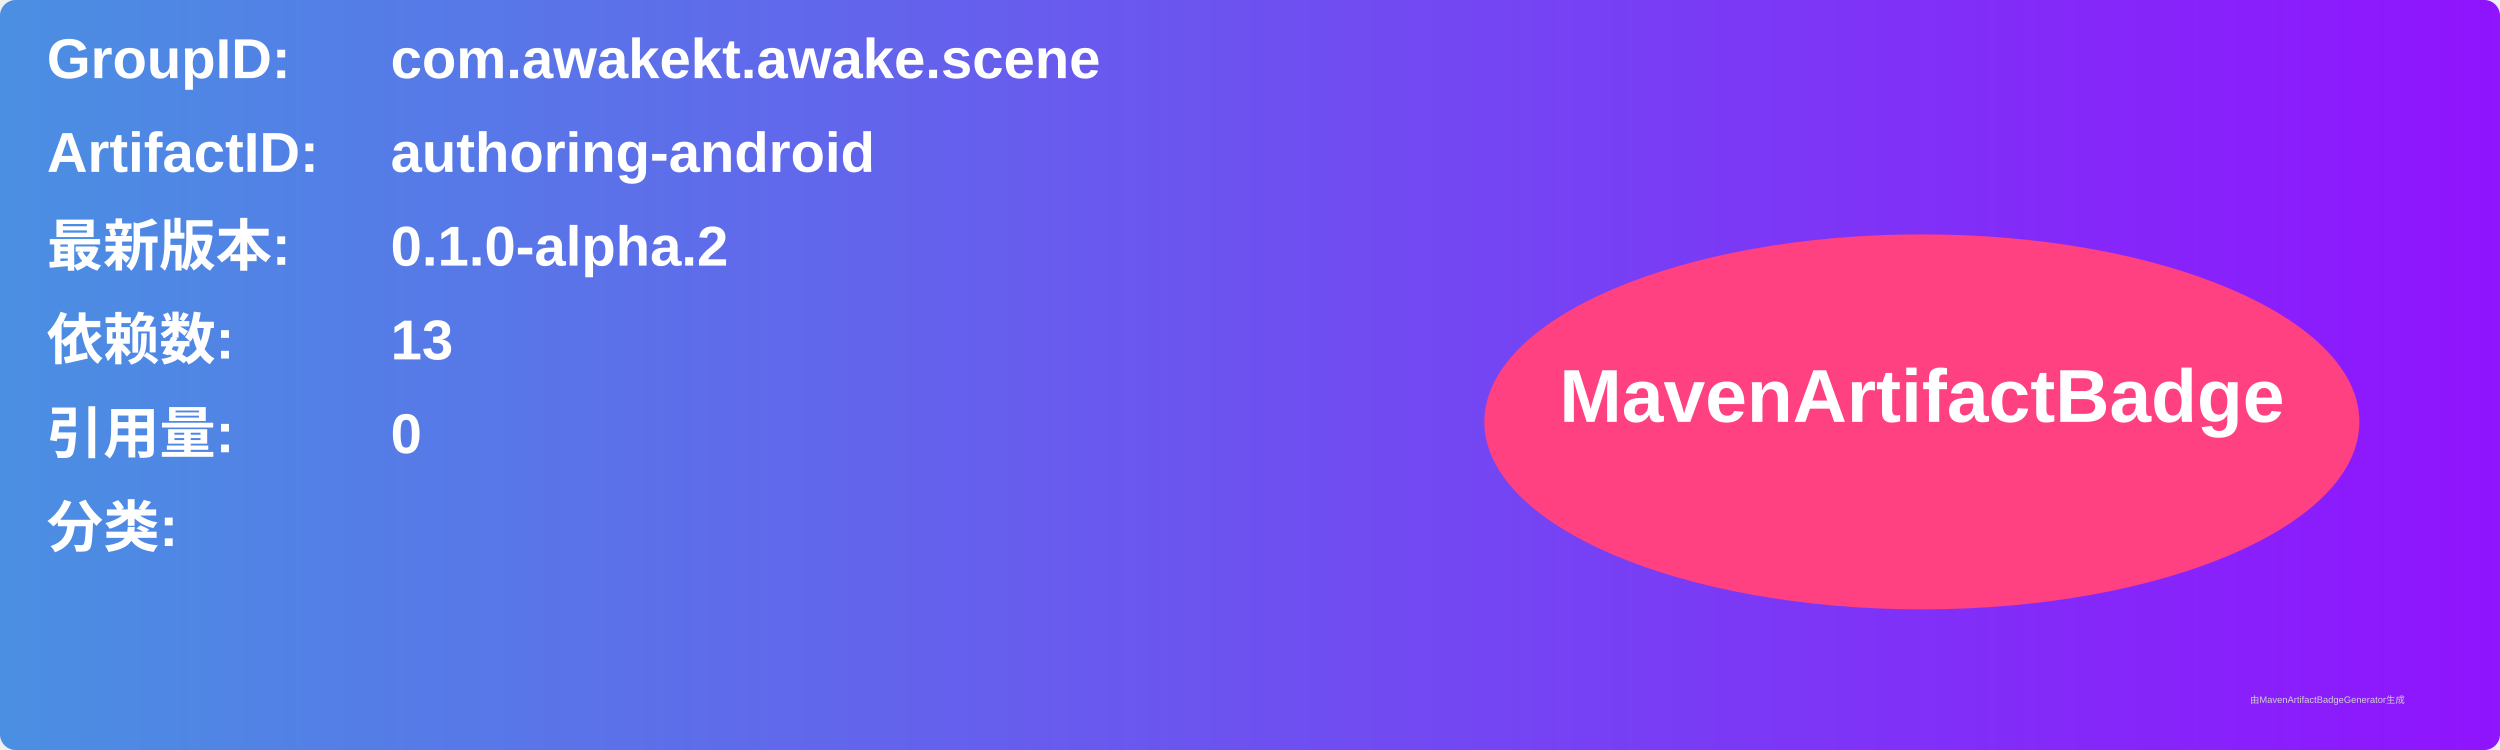
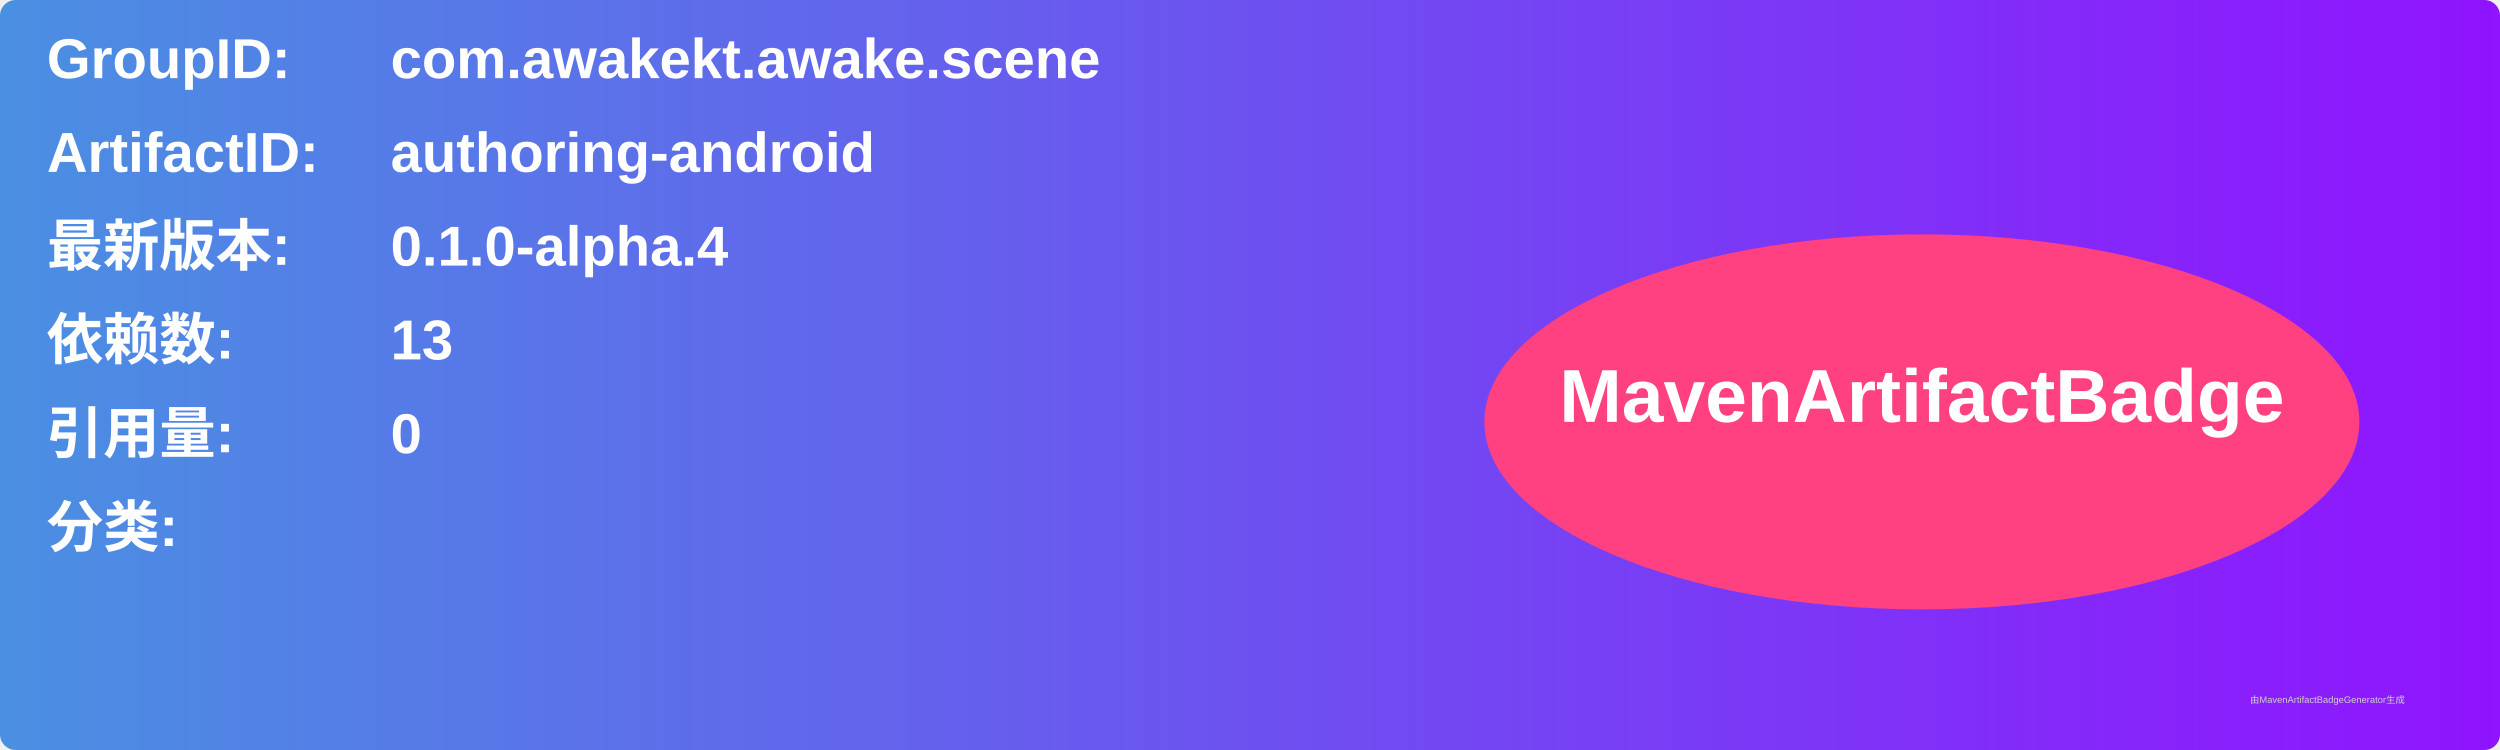
<svg xmlns="http://www.w3.org/2000/svg" width="800" height="240" viewBox="0 0 800 240">
  <linearGradient id="grad" x1="0%" y1="0%" x2="100%" y2="0%">
    <stop offset="0%" stop-color="#4a90e2" />
    <stop offset="100%" stop-color="#9013fe" />
  </linearGradient>
  <rect width="100%" height="100%" rx="5" ry="5" fill="url(#grad)" />
  <g transform="translate(15, 15)">
    <text x="0" y="10" font-family="Arial" font-size="18" fill="white" font-weight="bold" width="260">GroupID:</text>
    <text x="110" y="10" font-family="Arial" font-size="18" fill="white" font-weight="bold" width="460">com.awakekt.awake.scene</text>
    <text x="0" y="40" font-family="Arial" font-size="18" fill="white" font-weight="bold" width="260">ArtifactID:</text>
    <text x="110" y="40" font-family="Arial" font-size="18" fill="white" font-weight="bold" width="460">authoring-android</text>
    <text x="0" y="70" font-family="Arial" font-size="18" fill="white" font-weight="bold">最新版本:</text>
    <text x="110" y="70" font-family="Arial" font-size="18" fill="white" font-weight="bold">
-       <tspan font-weight="bold">0.1.0-alpha.2</tspan>
+       <tspan font-weight="bold">0.1.0-alpha.4</tspan>
    </text>
    <text x="0" y="100" font-family="Arial" font-size="18" fill="white" font-weight="bold">依赖数: </text>
    <text x="110" y="100" font-family="Arial" font-size="18" fill="white">
      <tspan font-weight="bold">13</tspan>
    </text>
    <text x="0" y="130" font-family="Arial" font-size="18" fill="white" font-weight="bold">引用量: </text>
    <text x="110" y="130" font-family="Arial" font-size="18" fill="white">
      <tspan font-weight="bold">0</tspan>
    </text>
    <text x="0" y="160" font-family="Arial" font-size="18" fill="white" font-weight="bold">分类:</text>
    <text x="10" y="190" font-family="Arial" font-size="10" fill="white">
      <tspan font-weight="bold" />
    </text>
    <ellipse cx="600" cy="120" rx="140" ry="60" fill="#ff4081" />
    <text x="600" y="120" text-anchor="middle" font-family="Arial" font-size="24" fill="white" font-weight="bold">MavenArtifactBadge</text>
  </g>
  <text x="720" y="225" font-family="Arial" font-size="3" fill="#d0d0d0">由MavenArtifactBadgeGenerator生成</text>
</svg>
